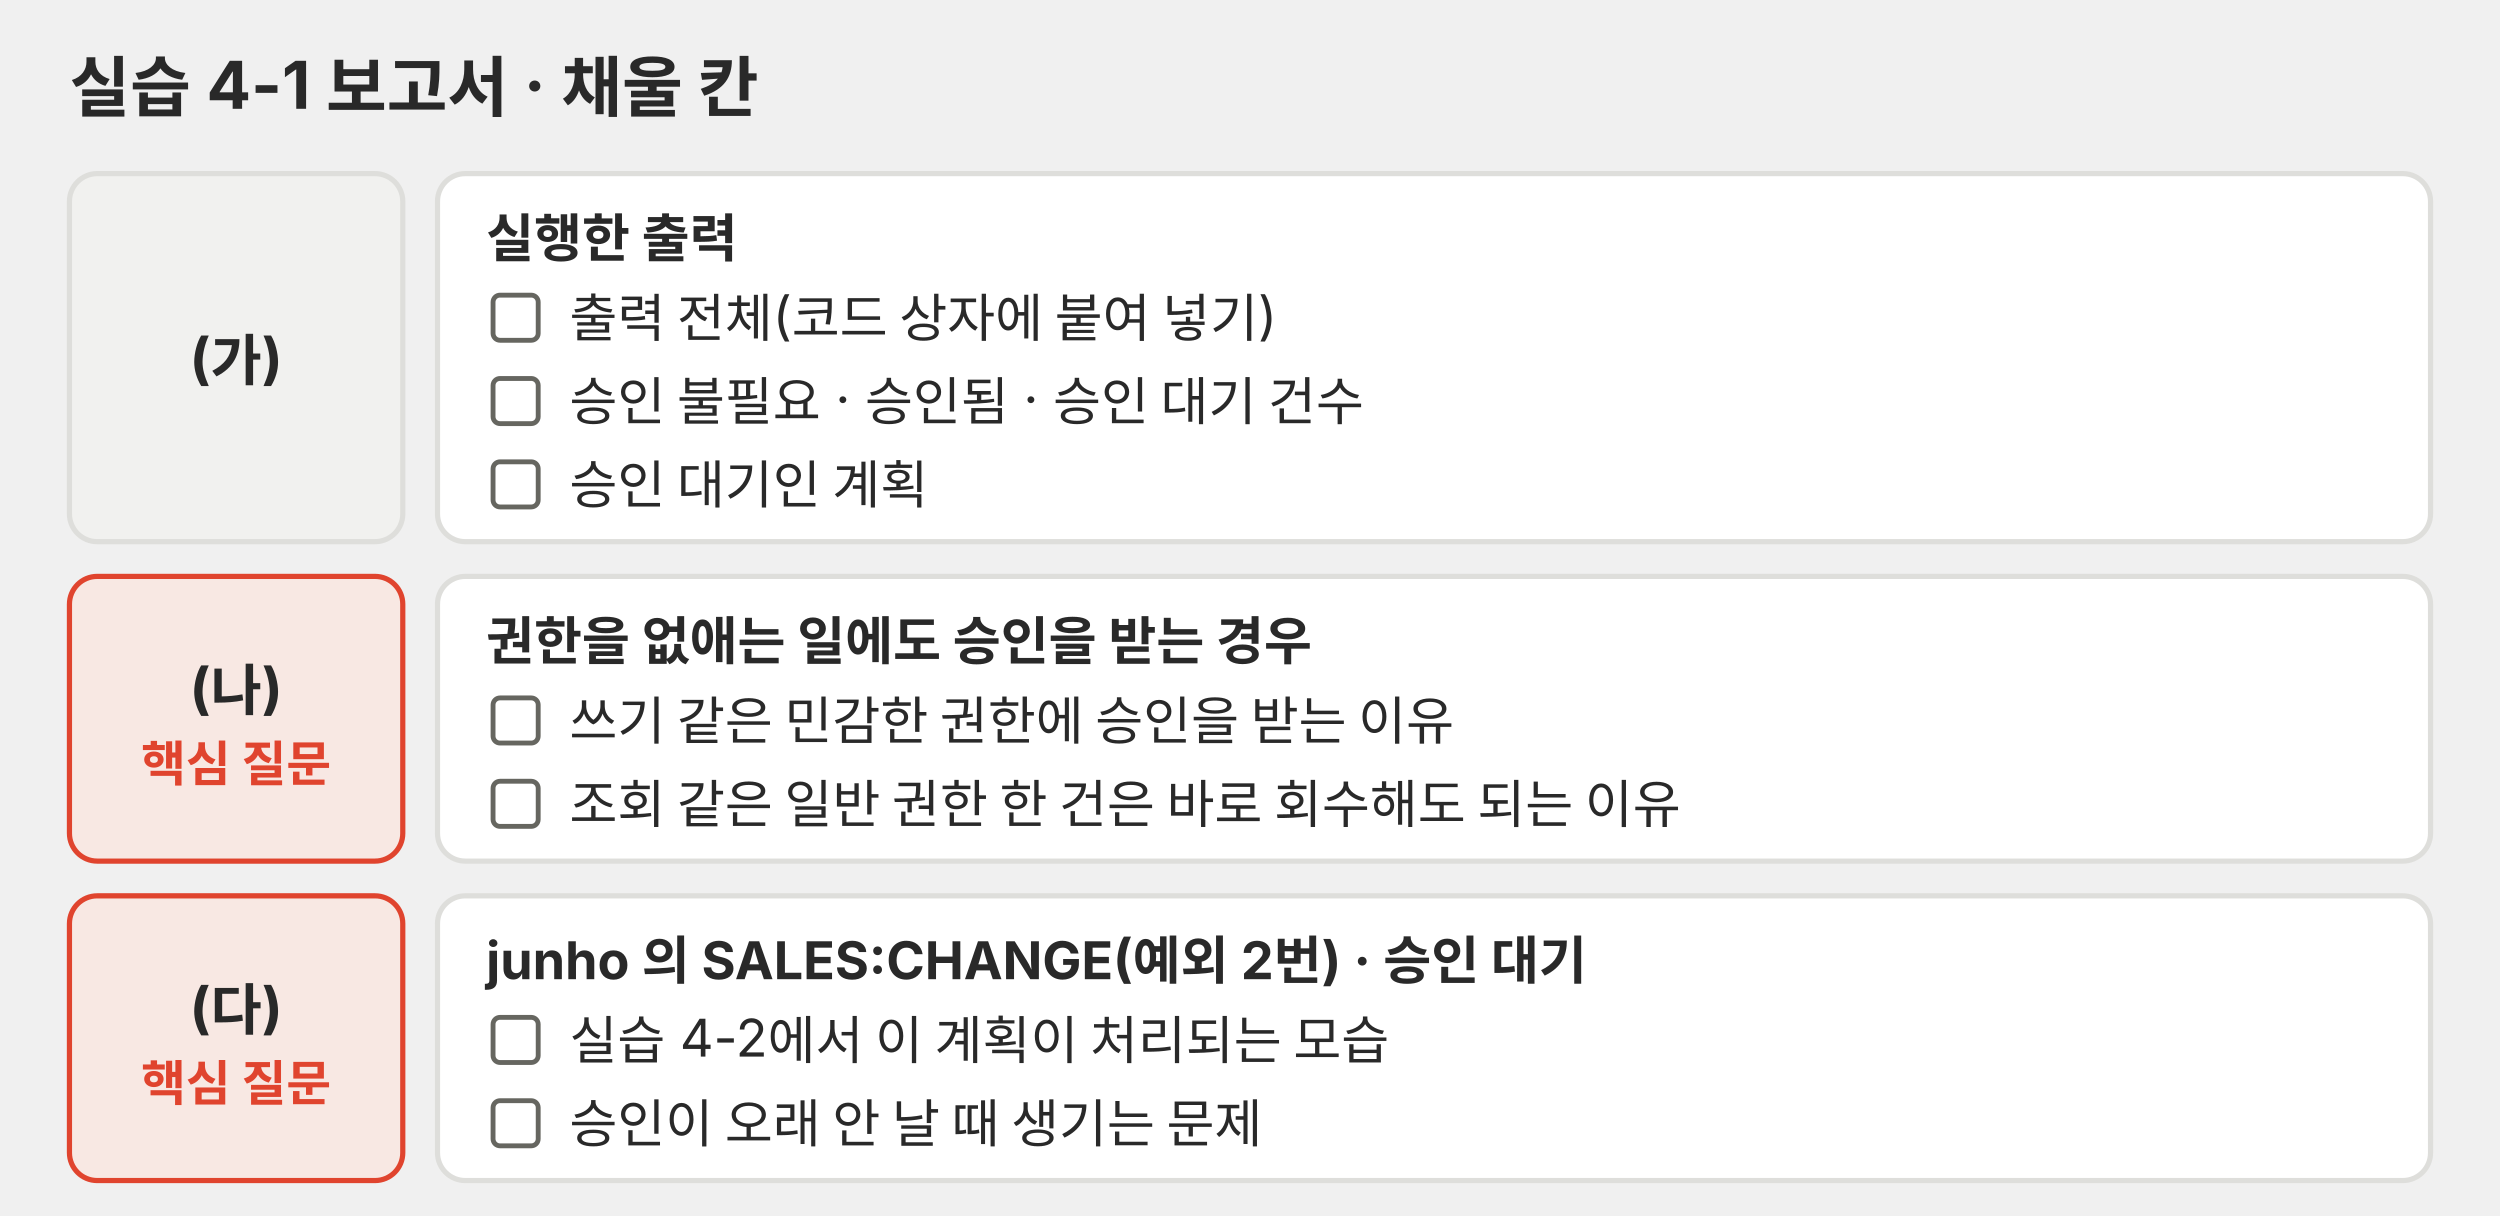
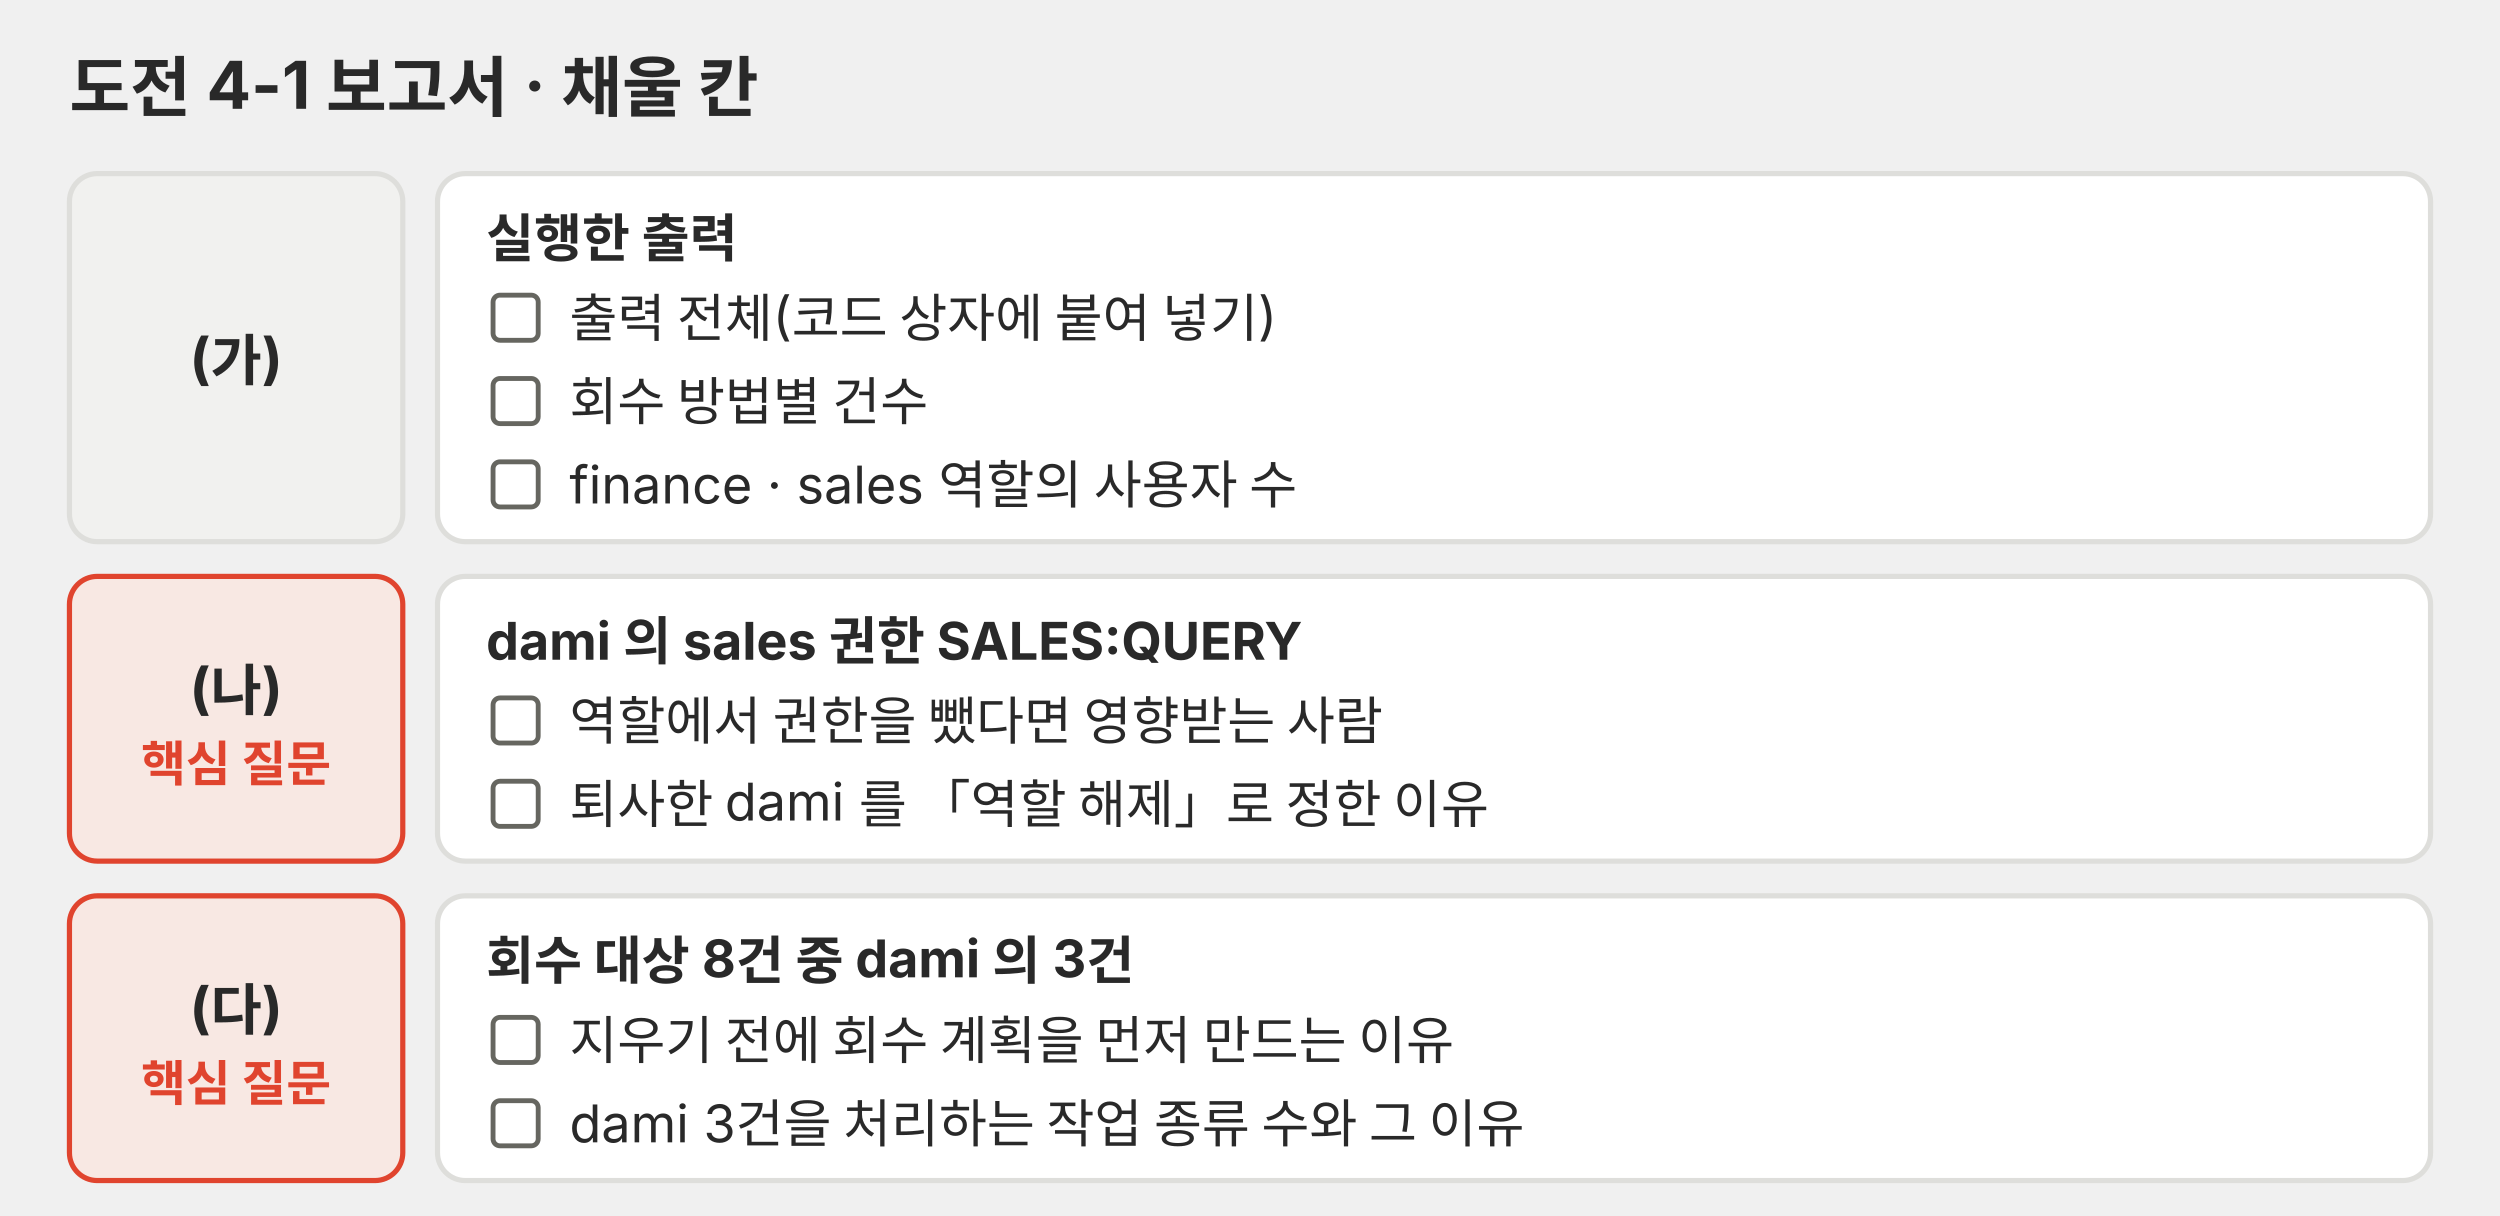
<svg xmlns="http://www.w3.org/2000/svg" viewBox="0 0 720 350" role="img">
  <defs>
-     <marker id="a-p03" viewBox="0 0 10 10" refX="9" refY="5" markerWidth="7" markerHeight="7" orient="auto-start-reverse">
+     <marker id="a-p05" viewBox="0 0 10 10" refX="9" refY="5" markerWidth="7" markerHeight="7" orient="auto-start-reverse">
      <path d="M0,0 L10,5 L0,10 z" fill="#666660" />
    </marker>
  </defs>
  <g font-family="Pretendard, 'Noto Sans KR', -apple-system, 'Segoe UI', sans-serif">
-     <text x="20" y="32" font-size="19" fill="#292929" font-weight="700">실습 4-1 보고서 · 채울 칸</text>
+     <text x="20" y="32" font-size="19" fill="#292929" font-weight="700">도전 4-1 보고서 · 채울 칸</text>
    <rect x="20" y="50" width="96" height="106" rx="8" fill="#f1f1ef" stroke="#dededb" stroke-width="1.5" />
    <text x="68" y="109" font-size="16" fill="#292929" text-anchor="middle" font-weight="700">(가)</text>
    <rect x="126" y="50" width="574" height="106" rx="8" fill="#ffffff" stroke="#dededb" stroke-width="1.5" />
    <text x="140" y="74" font-size="15" fill="#292929" font-weight="700">실행한 출력</text>
    <rect x="142" y="85" width="13" height="13" rx="2" fill="#ffffff" stroke="#666660" stroke-width="1.4" />
    <text x="164" y="97" font-size="15" fill="#292929">출력 전체(코드 상자에 붙여 넣기)</text>
    <rect x="142" y="109" width="13" height="13" rx="2" fill="#ffffff" stroke="#666660" stroke-width="1.4" />
-     <text x="164" y="121" font-size="15" fill="#292929">승인 불필요 · 승인됨 · 승인 대기 건수</text>
+     <text x="164" y="121" font-size="15" fill="#292929">회수 방법별 건수</text>
    <rect x="142" y="133" width="13" height="13" rx="2" fill="#ffffff" stroke="#666660" stroke-width="1.4" />
-     <text x="164" y="145" font-size="15" fill="#292929">승인 대기인 계획</text>
+     <text x="164" y="145" font-size="15" fill="#292929">finance · sales 역할의 사용자 수</text>
    <rect x="20" y="166" width="96" height="82" rx="8" fill="#f8e8e3" stroke="#e0442e" stroke-width="1.5" />
    <text x="68" y="204" font-size="16" fill="#292929" text-anchor="middle" font-weight="700">(나)</text>
    <text x="68" y="225" font-size="14" fill="#e0442e" text-anchor="middle" font-weight="700">핵심 질문</text>
    <rect x="126" y="166" width="574" height="82" rx="8" fill="#ffffff" stroke="#dededb" stroke-width="1.5" />
-     <text x="140" y="190" font-size="15" fill="#292929" font-weight="700">권한을 없애는 일에도 승인을 받는 경우</text>
+     <text x="140" y="190" font-size="15" fill="#292929" font-weight="700">dami 의 sales 권한 SALES:QUERY</text>
    <rect x="142" y="201" width="13" height="13" rx="2" fill="#ffffff" stroke="#666660" stroke-width="1.4" />
-     <text x="164" y="213" font-size="15" fill="#292929">쓰기 같은 민감한 권한에 승인을 받는 이유</text>
+     <text x="164" y="213" font-size="15" fill="#292929">역할에서 권한을 뺐다면 영향받는 사람</text>
    <rect x="142" y="225" width="13" height="13" rx="2" fill="#ffffff" stroke="#666660" stroke-width="1.4" />
-     <text x="164" y="237" font-size="15" fill="#292929">조회 같은 일반 권한 한 건은 바로 회수해도 되는 이유</text>
+     <text x="164" y="237" font-size="15" fill="#292929">퇴사한 dami 를 「역할 해제」로 정한 이유</text>
    <rect x="20" y="258" width="96" height="82" rx="8" fill="#f8e8e3" stroke="#e0442e" stroke-width="1.5" />
    <text x="68" y="296" font-size="16" fill="#292929" text-anchor="middle" font-weight="700">(다)</text>
    <text x="68" y="317" font-size="14" fill="#e0442e" text-anchor="middle" font-weight="700">핵심 질문</text>
    <rect x="126" y="258" width="574" height="82" rx="8" fill="#ffffff" stroke="#dededb" stroke-width="1.5" />
-     <text x="140" y="282" font-size="15" fill="#292929" font-weight="700">junho 의 SALES:CHANGE(예외 2번) · 승인 대기</text>
+     <text x="140" y="282" font-size="15" fill="#292929" font-weight="700">회수 대상 8건 중 dami 의 3건</text>
    <rect x="142" y="293" width="13" height="13" rx="2" fill="#ffffff" stroke="#666660" stroke-width="1.4" />
-     <text x="164" y="305" font-size="15" fill="#292929">실습 4-2에서 이 계획이 처리되는 모습</text>
+     <text x="164" y="305" font-size="15" fill="#292929">지우기 전에 회수 계획을 먼저 만드는 이유</text>
    <rect x="142" y="317" width="13" height="13" rx="2" fill="#ffffff" stroke="#666660" stroke-width="1.4" />
-     <text x="164" y="329" font-size="15" fill="#292929">승인이 오래 안 날 때 생기는 문제</text>
+     <text x="164" y="329" font-size="15" fill="#292929">dami 3건을 처리하는 작업 종류 수와 그 이유</text>
  </g>
</svg>
